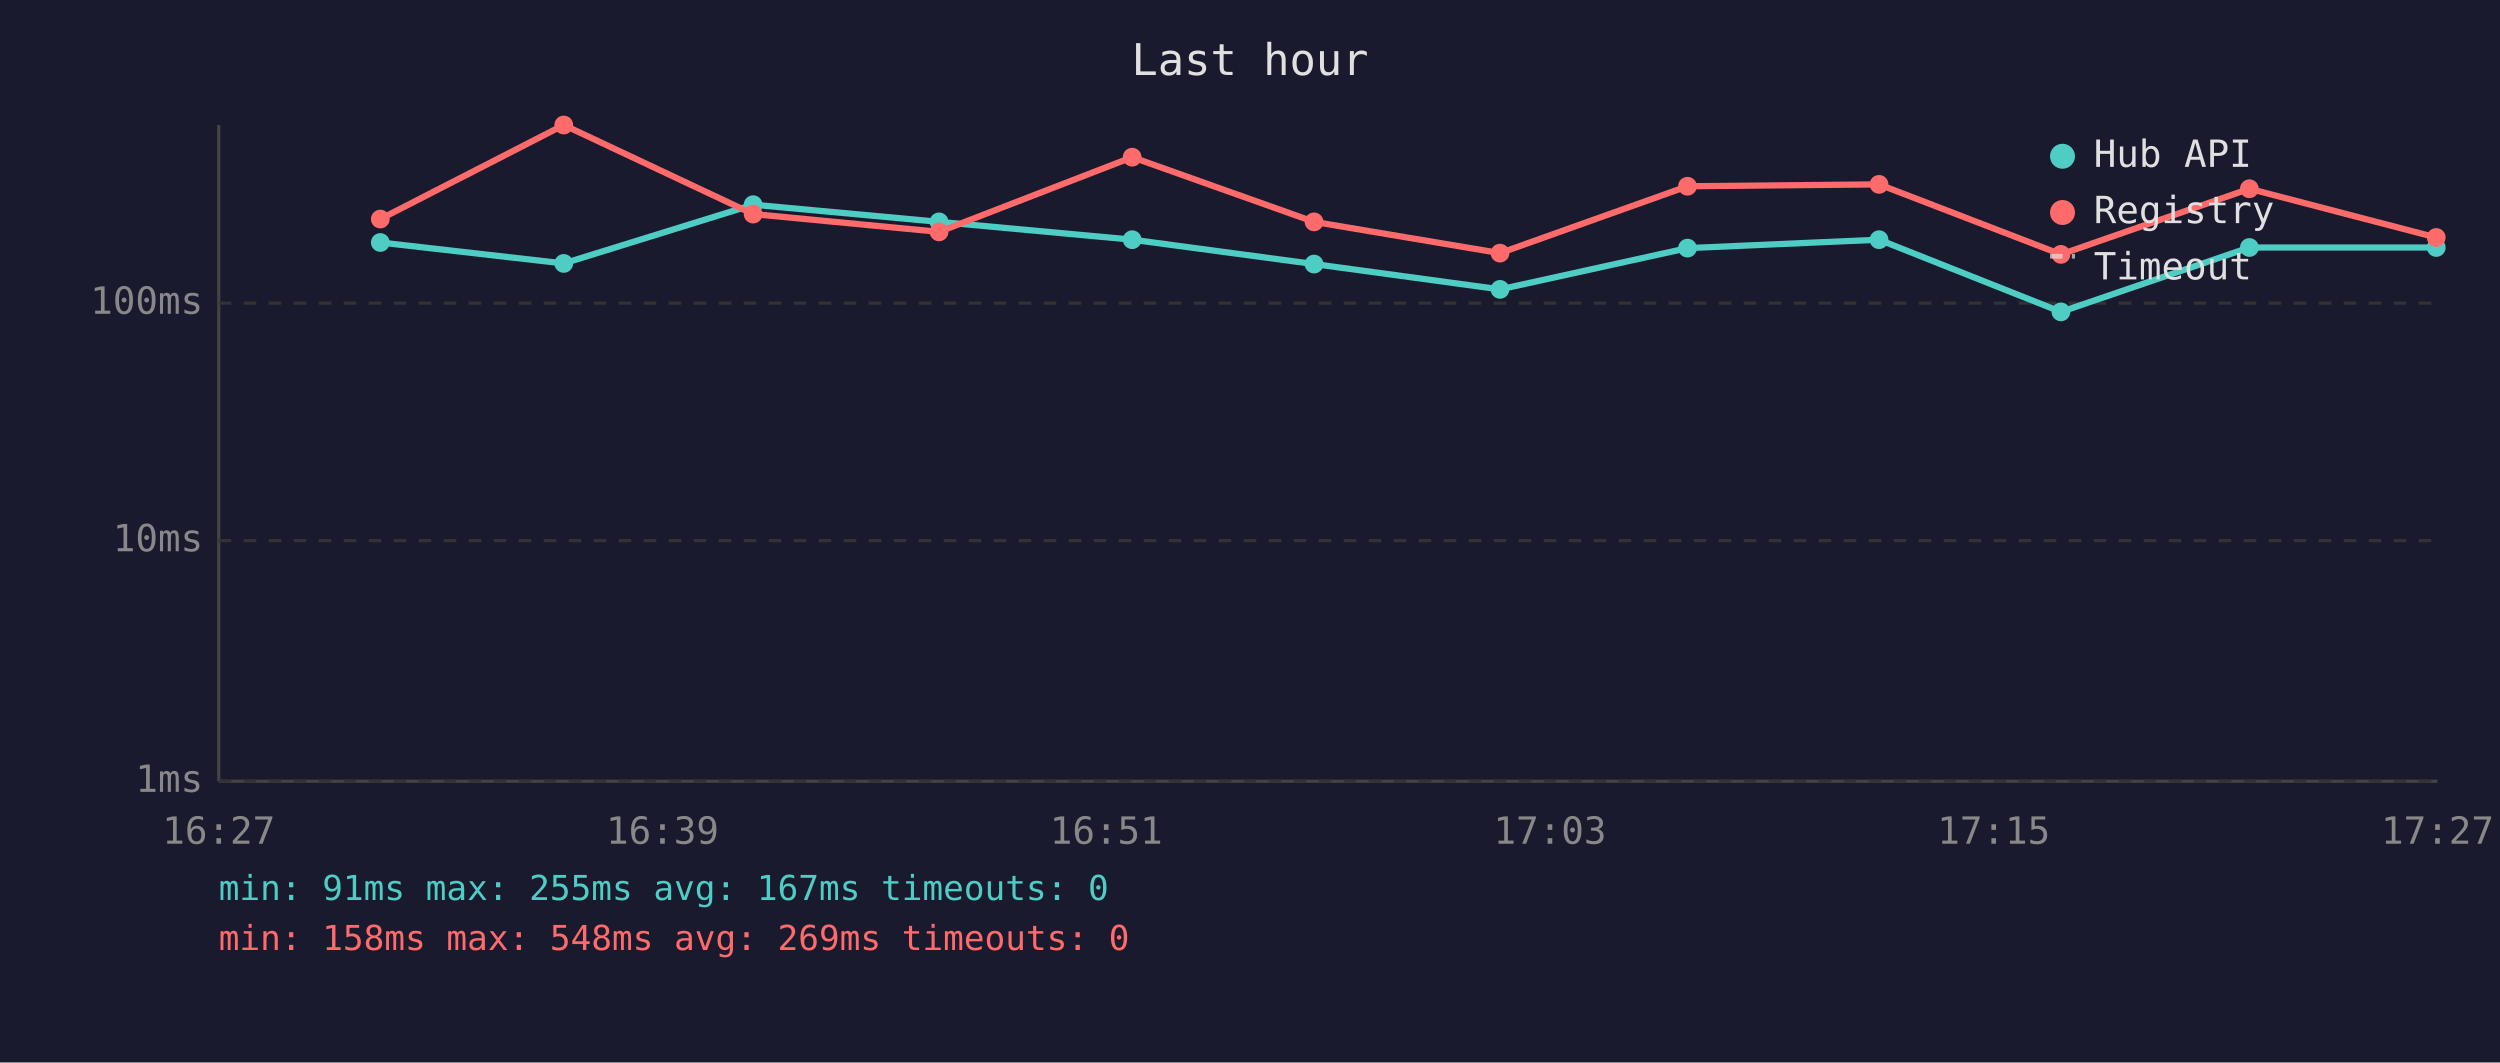
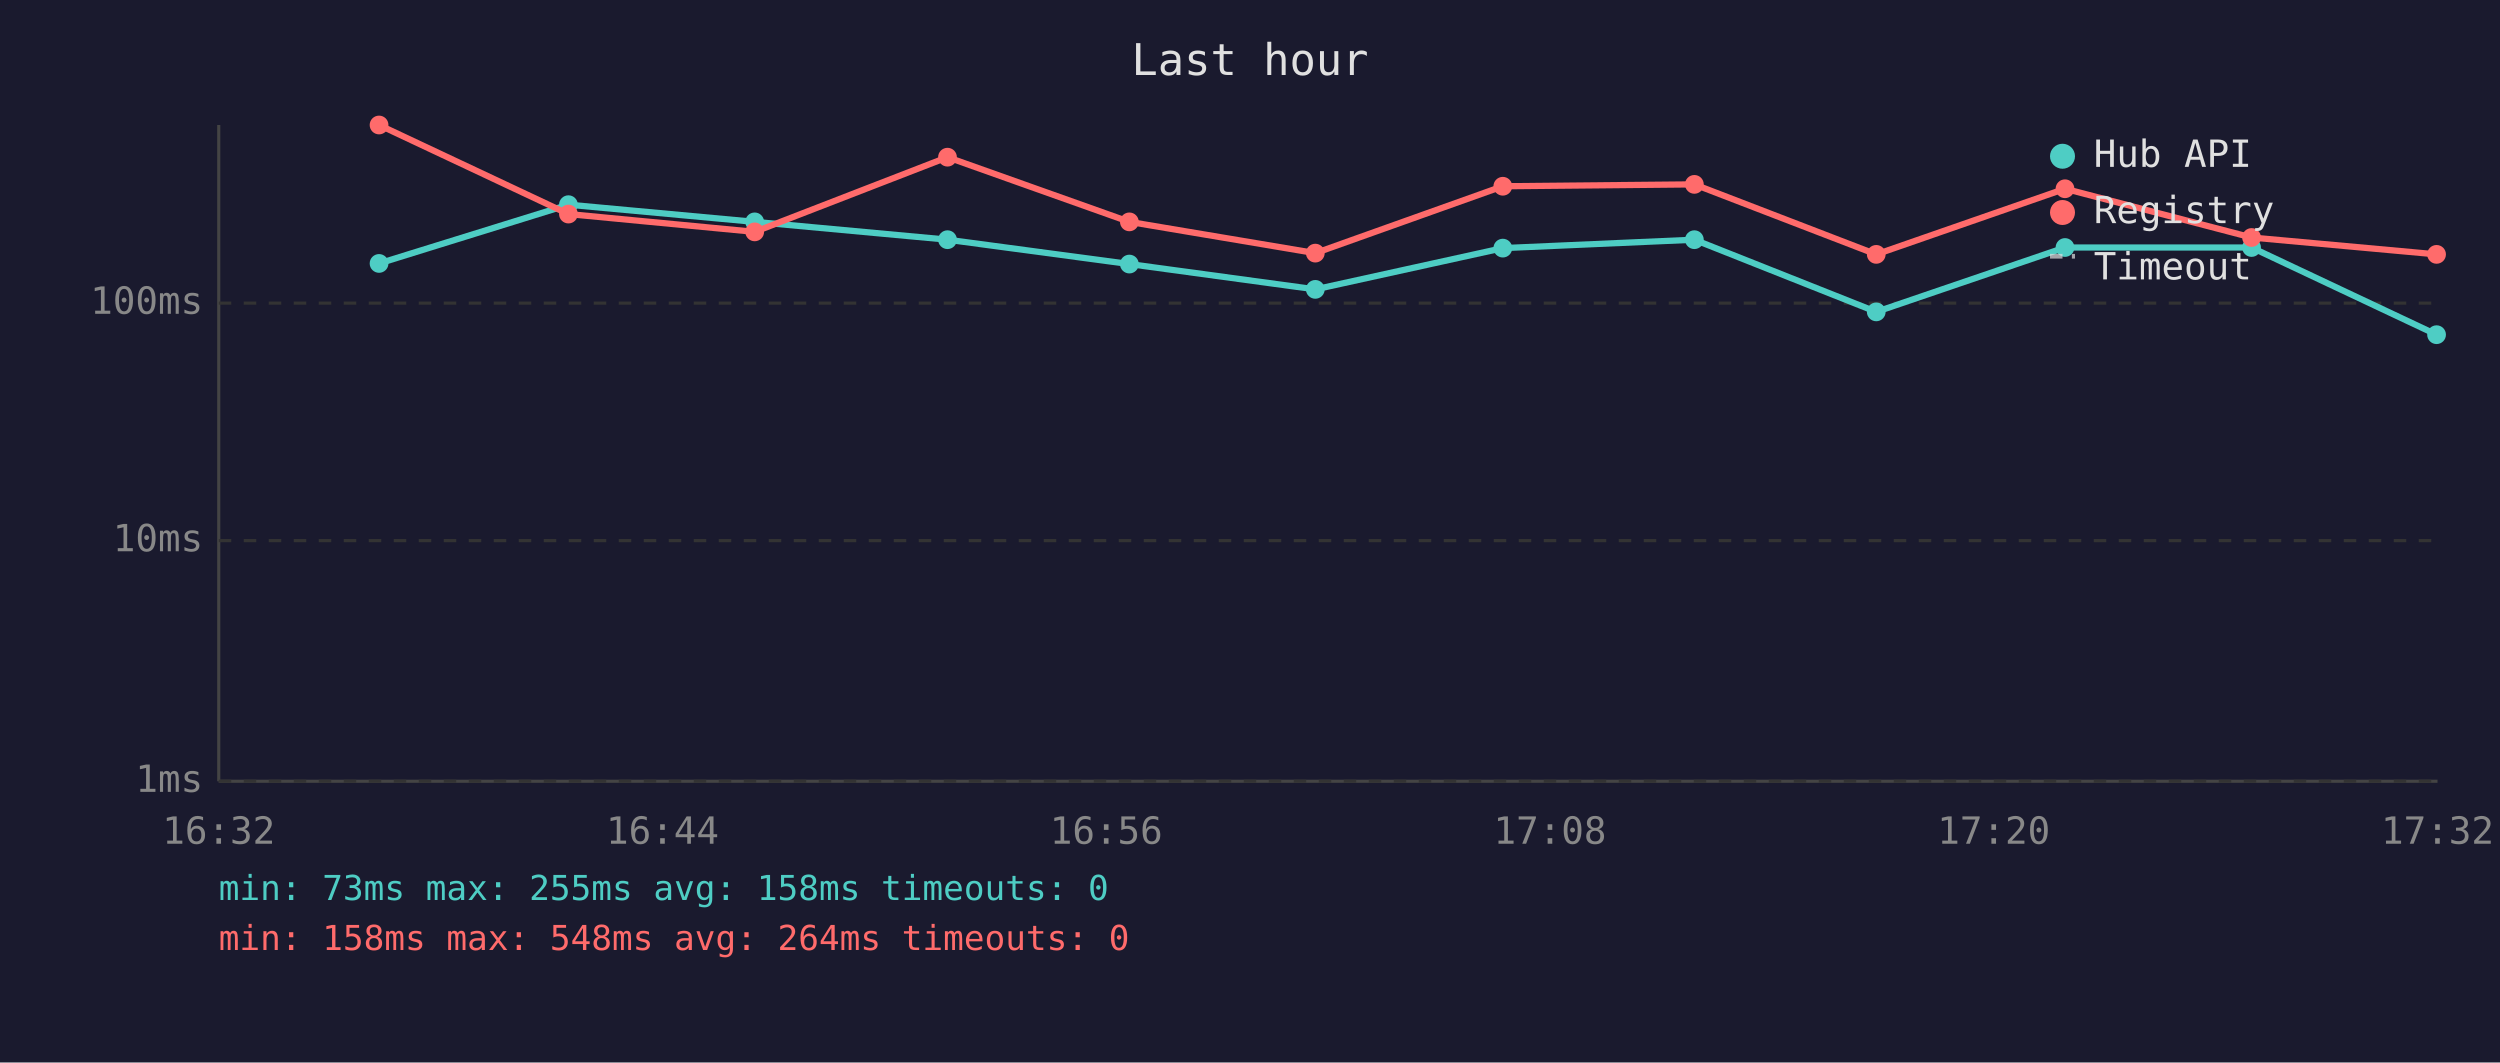
<svg xmlns="http://www.w3.org/2000/svg" viewBox="0 0 800 340" font-family="monospace" font-size="12">
  <rect width="800" height="340" fill="#1a1a2e" />
  <text x="400" y="24" fill="#e0e0e0" font-size="14" text-anchor="middle">Last hour</text>
  <line x1="70" y1="40" x2="70" y2="250" stroke="#444" stroke-width="1" />
  <line x1="70" y1="250" x2="780" y2="250" stroke="#444" stroke-width="1" />
  <line x1="70" y1="250" x2="780" y2="250" stroke="#333" stroke-width="1" stroke-dasharray="4" />
  <text x="65" y="250" fill="#888" text-anchor="end" dominant-baseline="middle">1ms</text>
  <line x1="70" y1="173" x2="780" y2="173" stroke="#333" stroke-width="1" stroke-dasharray="4" />
  <text x="65" y="173" fill="#888" text-anchor="end" dominant-baseline="middle">10ms</text>
  <line x1="70" y1="97" x2="780" y2="97" stroke="#333" stroke-width="1" stroke-dasharray="4" />
  <text x="65" y="97" fill="#888" text-anchor="end" dominant-baseline="middle">100ms</text>
-   <text x="70" y="270" fill="#888" text-anchor="middle">16:27</text>
-   <text x="212" y="270" fill="#888" text-anchor="middle">16:39</text>
-   <text x="354" y="270" fill="#888" text-anchor="middle">16:51</text>
-   <text x="496" y="270" fill="#888" text-anchor="middle">17:03</text>
-   <text x="638" y="270" fill="#888" text-anchor="middle">17:15</text>
-   <text x="780" y="270" fill="#888" text-anchor="middle">17:27</text>
-   <polyline points="121.7,77.6 180.4,84.3 241.0,65.5 300.5,71.0 362.3,76.7 420.5,84.5 480.0,92.6 540.0,79.4 601.3,76.7 659.5,99.8 719.8,79.2 779.6,79.2" fill="none" stroke="#4ecdc4" stroke-width="2" opacity="1" />
-   <circle cx="121.7" cy="77.6" r="3" fill="#4ecdc4" />
-   <circle cx="180.4" cy="84.3" r="3" fill="#4ecdc4" />
-   <circle cx="241.0" cy="65.5" r="3" fill="#4ecdc4" />
-   <circle cx="300.5" cy="71.0" r="3" fill="#4ecdc4" />
-   <circle cx="362.3" cy="76.7" r="3" fill="#4ecdc4" />
-   <circle cx="420.5" cy="84.5" r="3" fill="#4ecdc4" />
-   <circle cx="480.0" cy="92.6" r="3" fill="#4ecdc4" />
-   <circle cx="540.0" cy="79.4" r="3" fill="#4ecdc4" />
-   <circle cx="601.3" cy="76.7" r="3" fill="#4ecdc4" />
-   <circle cx="659.5" cy="99.8" r="3" fill="#4ecdc4" />
-   <circle cx="719.8" cy="79.2" r="3" fill="#4ecdc4" />
-   <circle cx="779.6" cy="79.2" r="3" fill="#4ecdc4" />
-   <polyline points="121.7,70.1 180.4,40.0 241.0,68.5 300.5,74.2 362.3,50.3 420.5,71.0 480.0,81.0 540.0,59.6 601.3,59.0 659.5,81.4 719.8,60.4 779.6,76.0" fill="none" stroke="#ff6b6b" stroke-width="2" opacity="1" />
-   <circle cx="121.7" cy="70.1" r="3" fill="#ff6b6b" />
-   <circle cx="180.4" cy="40.0" r="3" fill="#ff6b6b" />
-   <circle cx="241.0" cy="68.5" r="3" fill="#ff6b6b" />
-   <circle cx="300.5" cy="74.2" r="3" fill="#ff6b6b" />
-   <circle cx="362.3" cy="50.3" r="3" fill="#ff6b6b" />
-   <circle cx="420.5" cy="71.0" r="3" fill="#ff6b6b" />
-   <circle cx="480.0" cy="81.0" r="3" fill="#ff6b6b" />
-   <circle cx="540.0" cy="59.6" r="3" fill="#ff6b6b" />
-   <circle cx="601.3" cy="59.0" r="3" fill="#ff6b6b" />
-   <circle cx="659.5" cy="81.4" r="3" fill="#ff6b6b" />
-   <circle cx="719.8" cy="60.4" r="3" fill="#ff6b6b" />
-   <circle cx="779.6" cy="76.0" r="3" fill="#ff6b6b" />
+   <text x="70" y="270" fill="#888" text-anchor="middle">16:32</text>
+   <text x="212" y="270" fill="#888" text-anchor="middle">16:44</text>
+   <text x="354" y="270" fill="#888" text-anchor="middle">16:56</text>
+   <text x="496" y="270" fill="#888" text-anchor="middle">17:08</text>
+   <text x="638" y="270" fill="#888" text-anchor="middle">17:20</text>
+   <text x="780" y="270" fill="#888" text-anchor="middle">17:32</text>
+   <polyline points="121.3,84.3 181.9,65.5 241.5,71.0 303.2,76.7 361.4,84.5 420.9,92.6 480.9,79.4 542.2,76.7 600.4,99.8 660.8,79.2 720.5,79.2 779.7,107.1" fill="none" stroke="#4ecdc4" stroke-width="2" opacity="1" />
+   <circle cx="121.3" cy="84.3" r="3" fill="#4ecdc4" />
+   <circle cx="181.9" cy="65.5" r="3" fill="#4ecdc4" />
+   <circle cx="241.5" cy="71.0" r="3" fill="#4ecdc4" />
+   <circle cx="303.2" cy="76.7" r="3" fill="#4ecdc4" />
+   <circle cx="361.4" cy="84.5" r="3" fill="#4ecdc4" />
+   <circle cx="420.9" cy="92.6" r="3" fill="#4ecdc4" />
+   <circle cx="480.9" cy="79.4" r="3" fill="#4ecdc4" />
+   <circle cx="542.2" cy="76.7" r="3" fill="#4ecdc4" />
+   <circle cx="600.4" cy="99.8" r="3" fill="#4ecdc4" />
+   <circle cx="660.8" cy="79.2" r="3" fill="#4ecdc4" />
+   <circle cx="720.5" cy="79.2" r="3" fill="#4ecdc4" />
+   <circle cx="779.7" cy="107.1" r="3" fill="#4ecdc4" />
+   <polyline points="121.3,40.0 181.9,68.5 241.5,74.2 303.2,50.3 361.4,71.0 420.9,81.0 480.9,59.6 542.2,59.0 600.4,81.4 660.8,60.4 720.5,76.0 779.7,81.4" fill="none" stroke="#ff6b6b" stroke-width="2" opacity="1" />
+   <circle cx="121.3" cy="40.0" r="3" fill="#ff6b6b" />
+   <circle cx="181.9" cy="68.5" r="3" fill="#ff6b6b" />
+   <circle cx="241.5" cy="74.2" r="3" fill="#ff6b6b" />
+   <circle cx="303.2" cy="50.3" r="3" fill="#ff6b6b" />
+   <circle cx="361.4" cy="71.0" r="3" fill="#ff6b6b" />
+   <circle cx="420.9" cy="81.0" r="3" fill="#ff6b6b" />
+   <circle cx="480.9" cy="59.6" r="3" fill="#ff6b6b" />
+   <circle cx="542.2" cy="59.0" r="3" fill="#ff6b6b" />
+   <circle cx="600.4" cy="81.4" r="3" fill="#ff6b6b" />
+   <circle cx="660.8" cy="60.4" r="3" fill="#ff6b6b" />
+   <circle cx="720.5" cy="76.0" r="3" fill="#ff6b6b" />
+   <circle cx="779.7" cy="81.4" r="3" fill="#ff6b6b" />
  <circle cx="660" cy="50" r="4" fill="#4ecdc4" />
  <text x="670" y="50" fill="#e0e0e0" dominant-baseline="middle">Hub API</text>
  <circle cx="660" cy="68" r="4" fill="#ff6b6b" />
  <text x="670" y="68" fill="#e0e0e0" dominant-baseline="middle">Registry</text>
  <line x1="656" y1="82" x2="664" y2="82" stroke="#e0e0e0" stroke-width="1.5" stroke-dasharray="4,3" opacity="0.7" />
  <text x="670" y="86" fill="#e0e0e0" dominant-baseline="middle">Timeout</text>
-   <text x="70" y="288" fill="#4ecdc4" font-size="11">min: 91ms  max: 255ms  avg: 167ms  timeouts: 0</text>
-   <text x="70" y="304" fill="#ff6b6b" font-size="11">min: 158ms  max: 548ms  avg: 269ms  timeouts: 0</text>
+   <text x="70" y="288" fill="#4ecdc4" font-size="11">min: 73ms  max: 255ms  avg: 158ms  timeouts: 0</text>
+   <text x="70" y="304" fill="#ff6b6b" font-size="11">min: 158ms  max: 548ms  avg: 264ms  timeouts: 0</text>
</svg>
